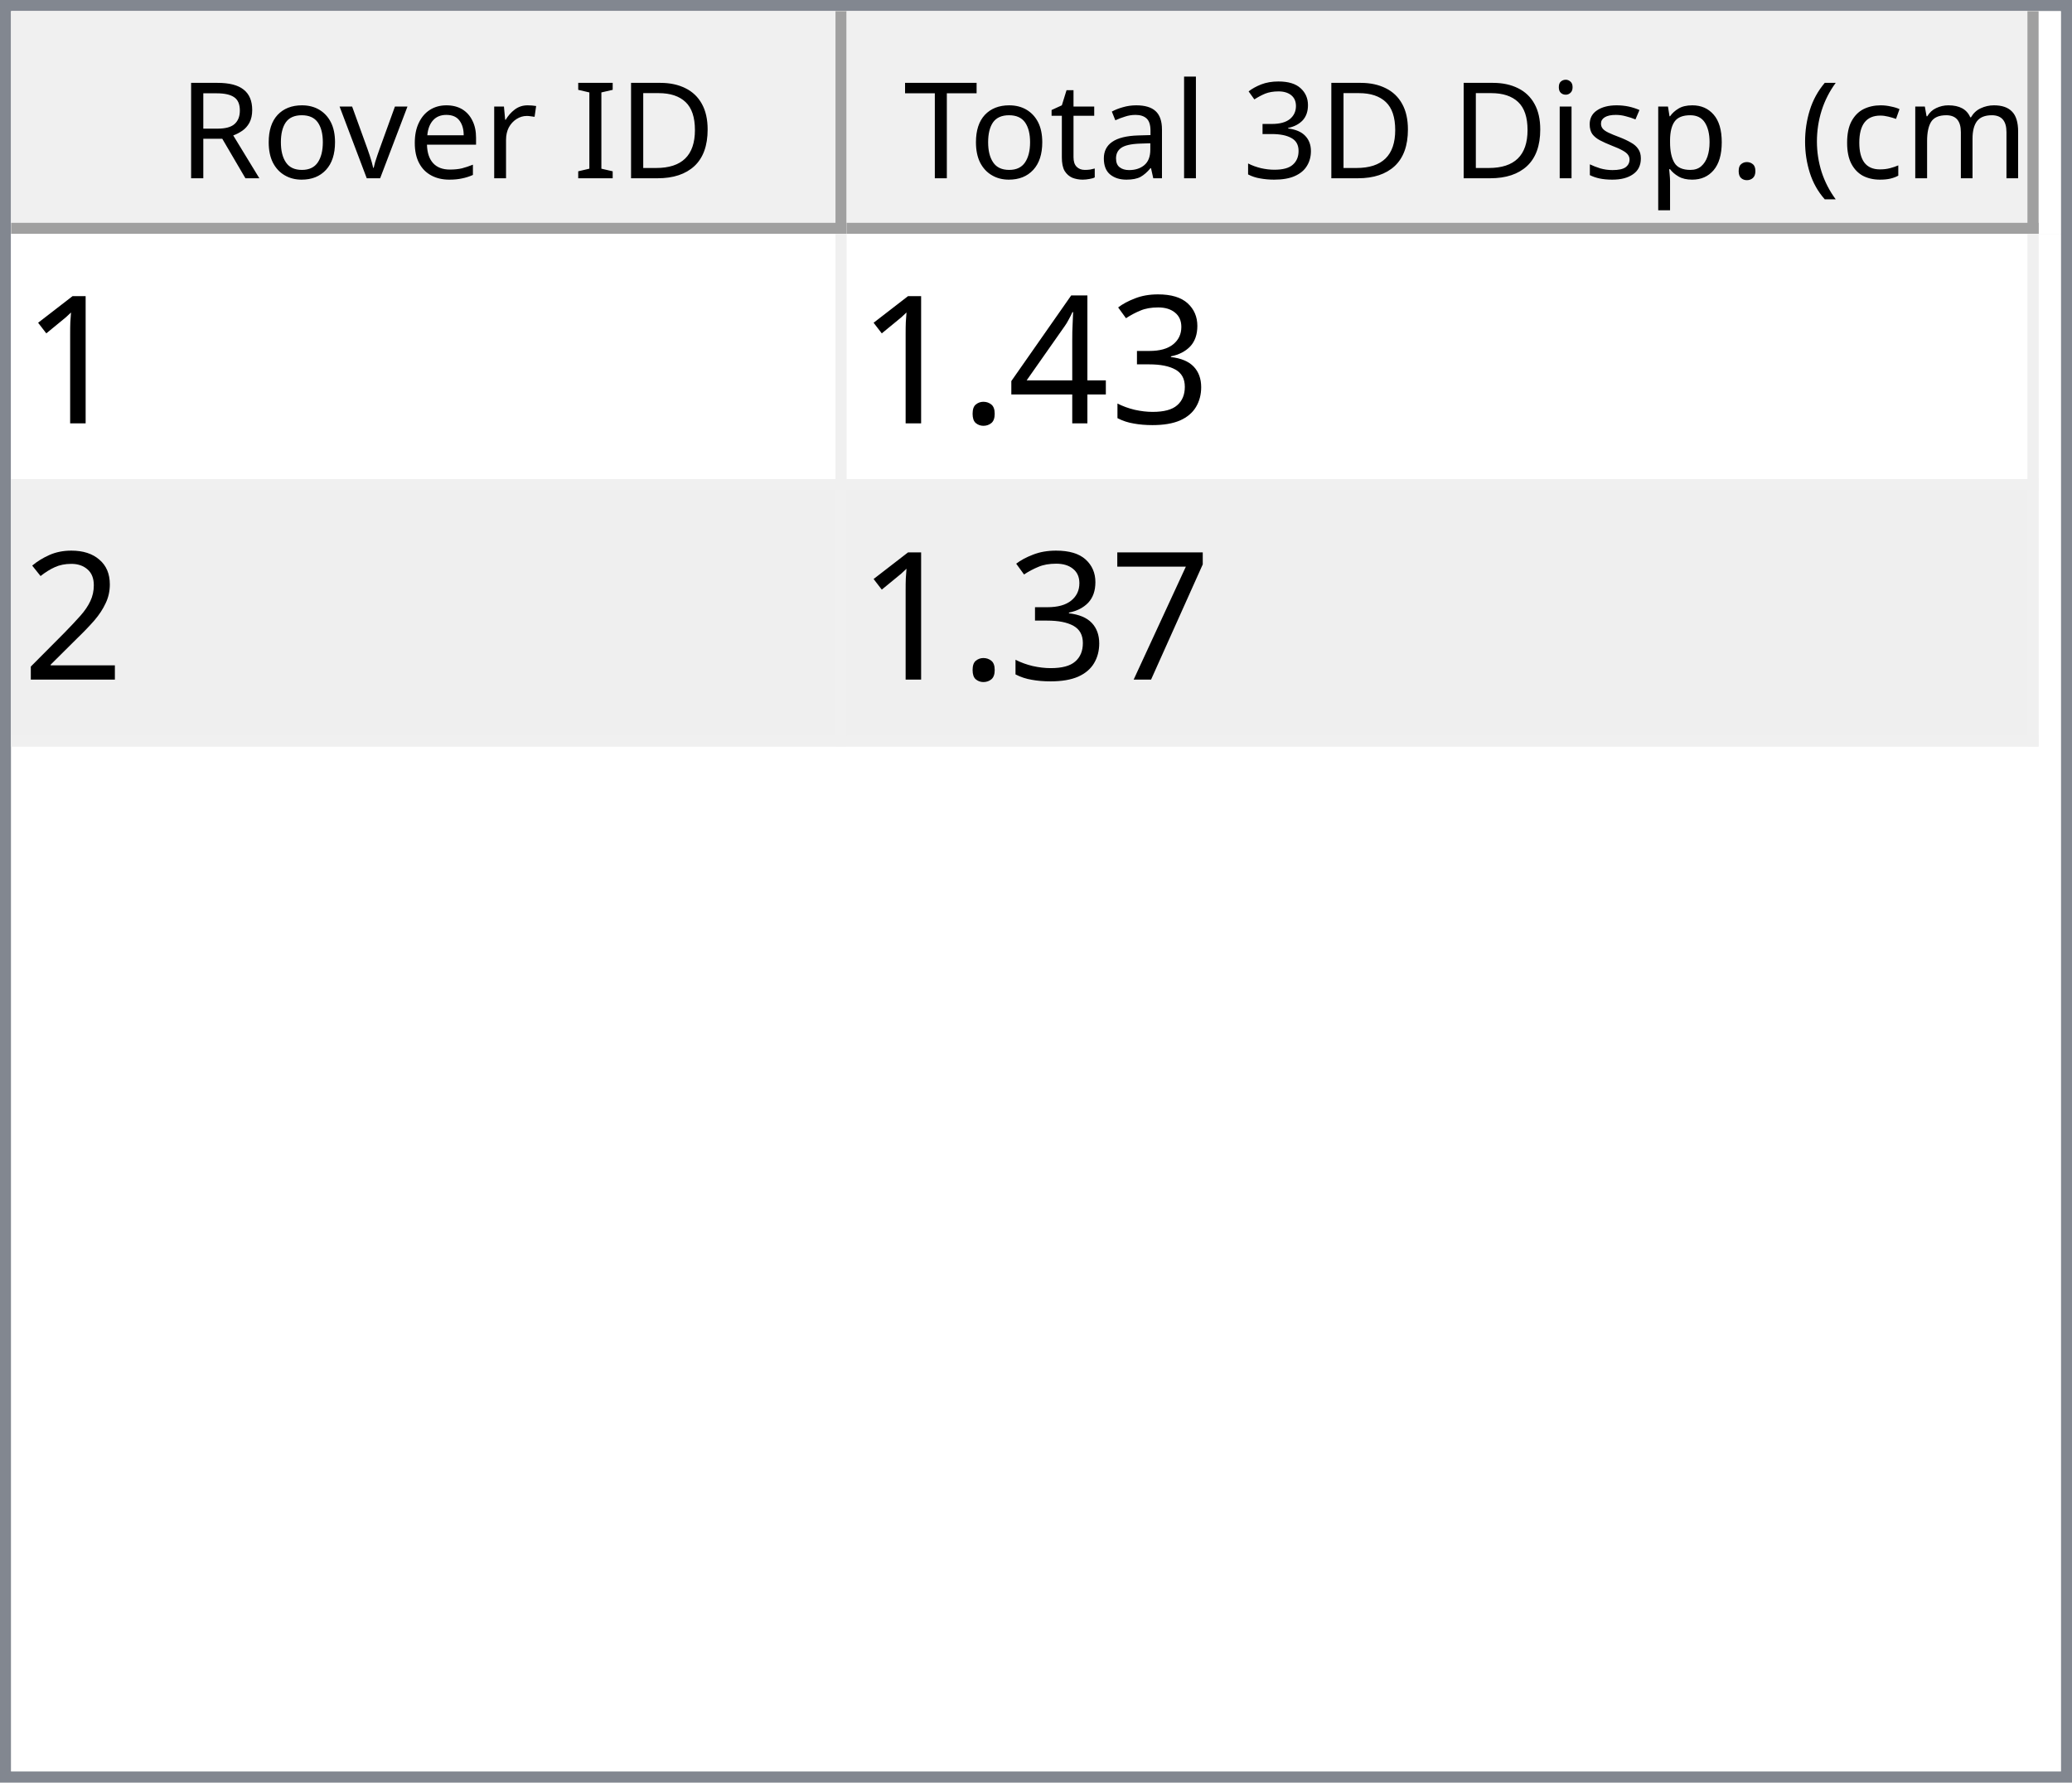
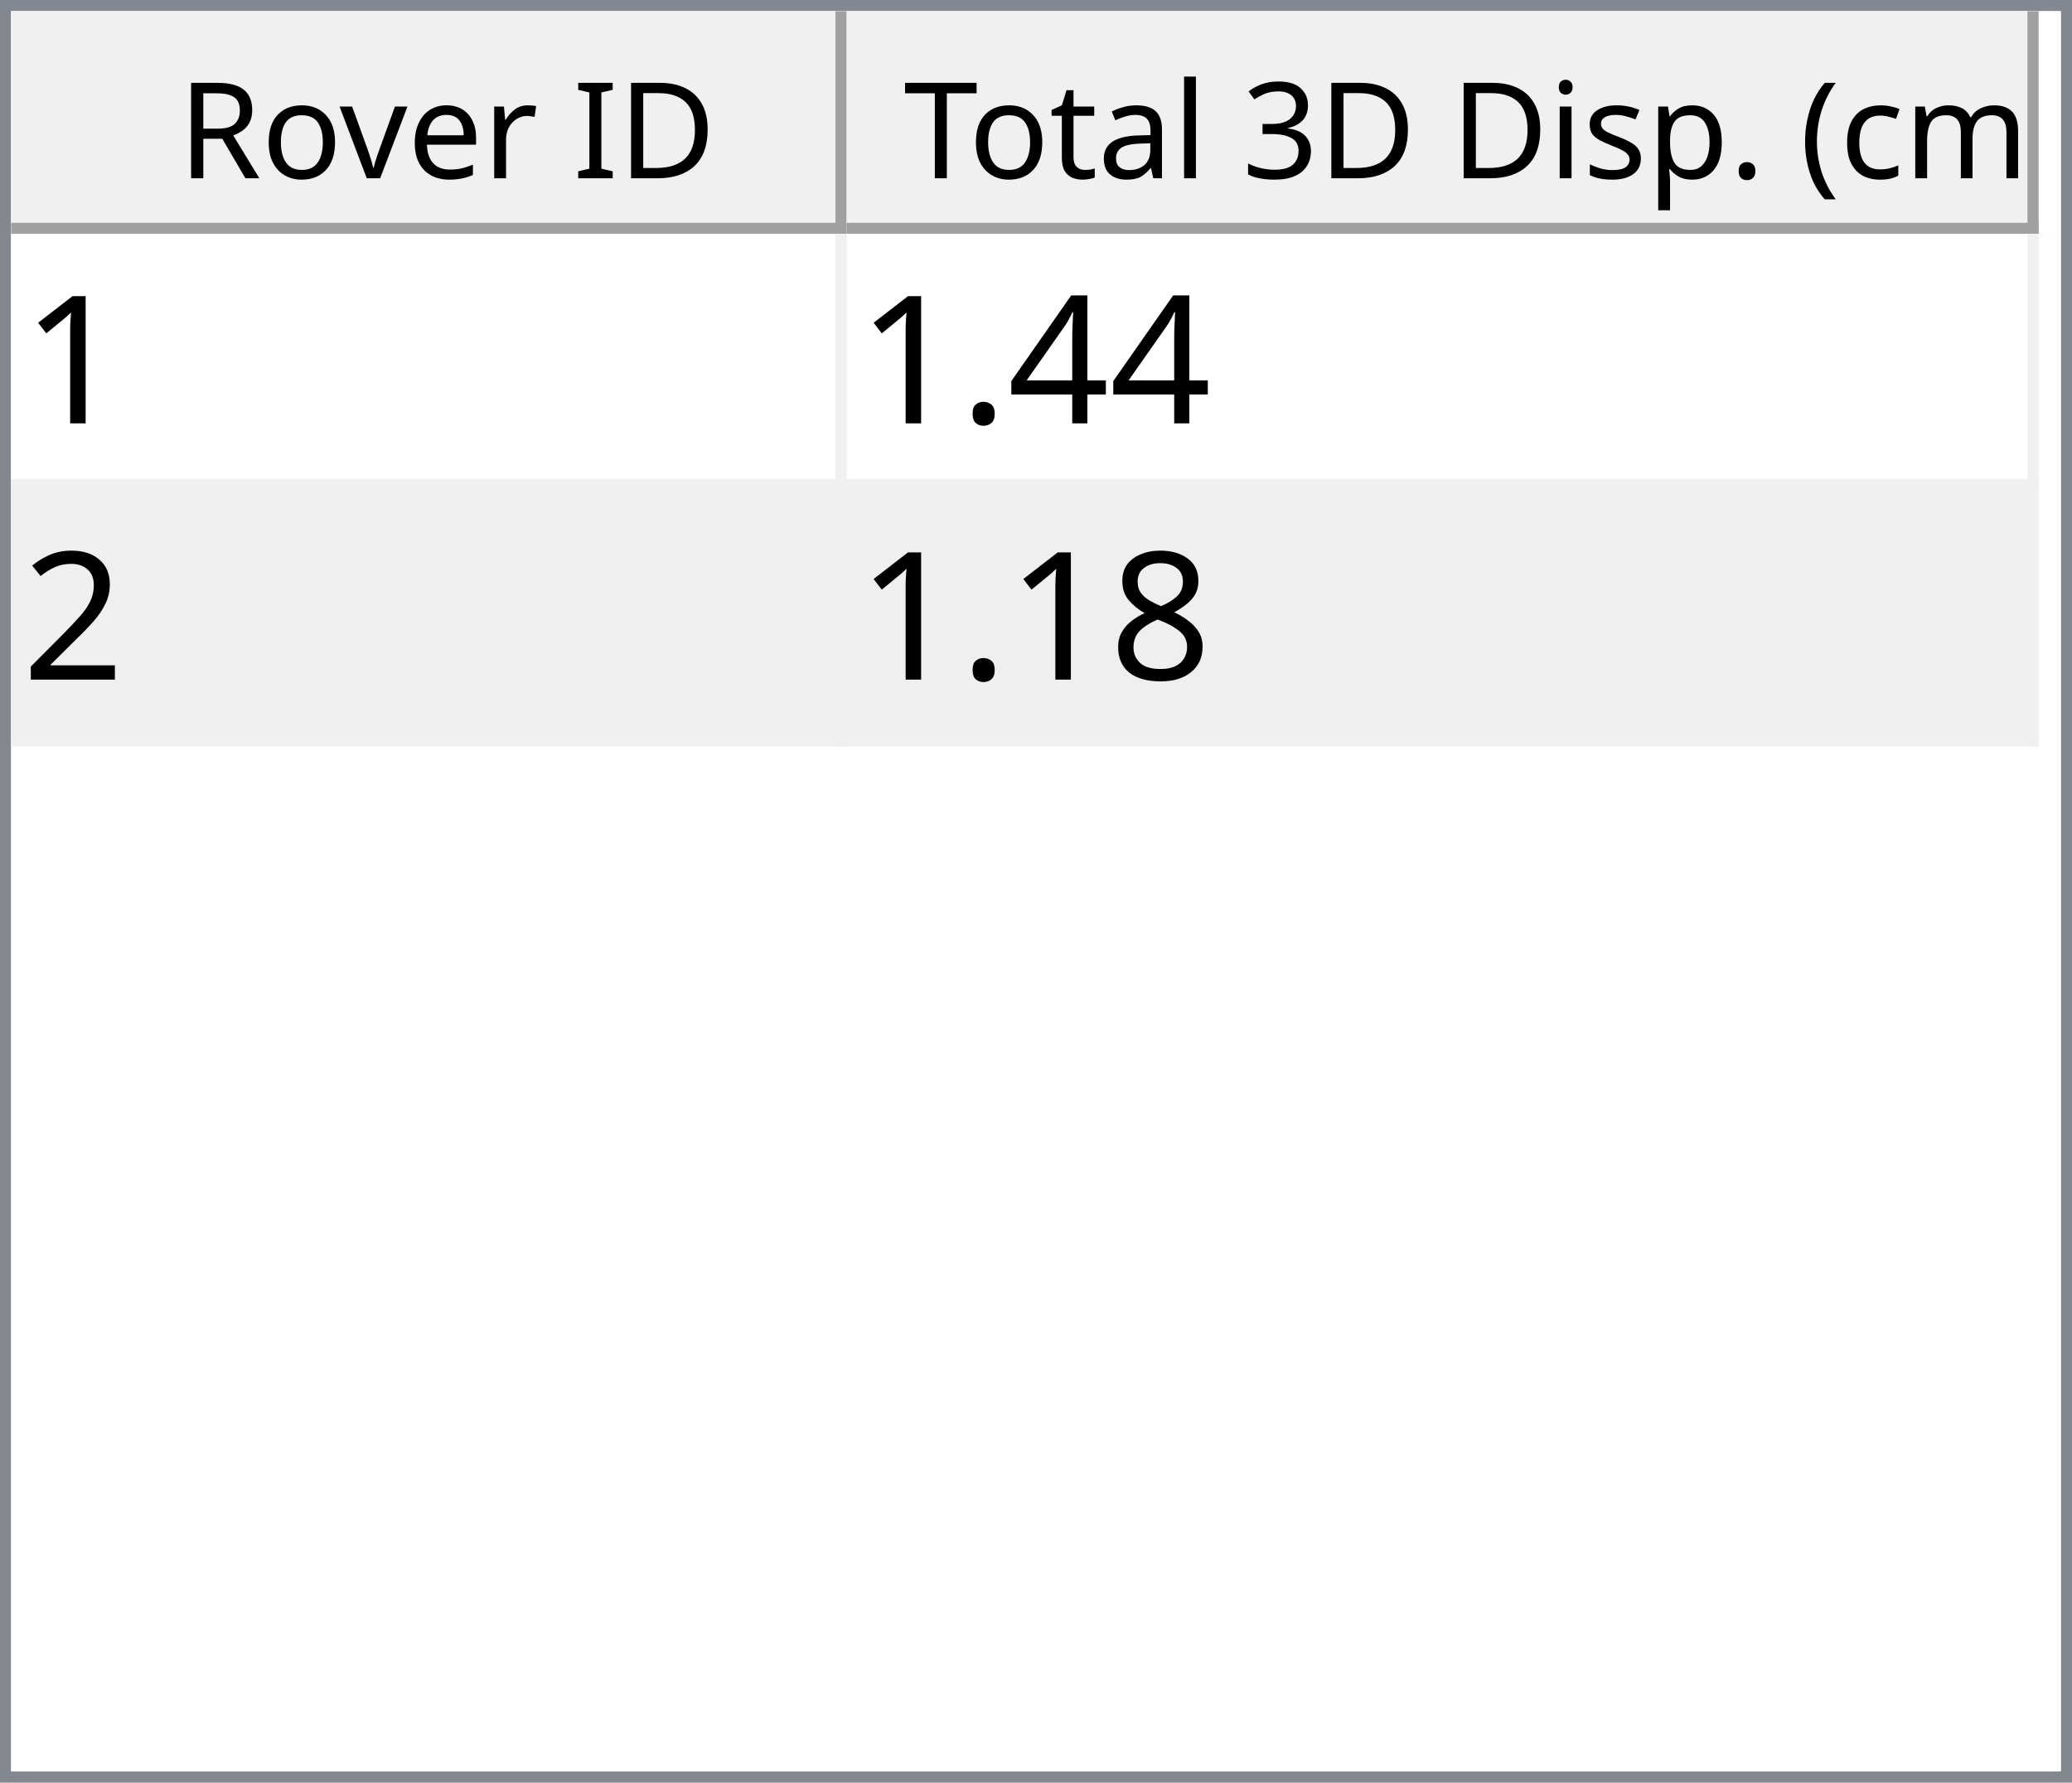
<svg xmlns="http://www.w3.org/2000/svg" style="fill-opacity:1; color-rendering:auto; color-interpolation:auto; text-rendering:auto; stroke:black; stroke-linecap:square; stroke-miterlimit:10; shape-rendering:auto; stroke-opacity:1; fill:black; stroke-dasharray:none; font-weight:normal; stroke-width:1; font-family:'Dialog'; font-style:normal; stroke-linejoin:miter; font-size:12px; stroke-dashoffset:0; image-rendering:auto;" width="186" height="160">
  <defs id="genericDefs" />
  <g>
    <defs id="defs1">
      <clipPath clipPathUnits="userSpaceOnUse" id="clipPath1">
        <path d="M0 0 L186 0 L186 160 L0 160 L0 0 Z" />
      </clipPath>
      <clipPath clipPathUnits="userSpaceOnUse" id="clipPath2">
        <path d="M0 0 L0 160 L186 160 L186 0 Z" />
      </clipPath>
      <clipPath clipPathUnits="userSpaceOnUse" id="clipPath3">
        <path d="M0 0 L0 20 L184 20 L184 0 Z" />
      </clipPath>
      <clipPath clipPathUnits="userSpaceOnUse" id="clipPath4">
        <path d="M0 0 L0 20 L75 20 L75 0 Z" />
      </clipPath>
      <clipPath clipPathUnits="userSpaceOnUse" id="clipPath5">
        <path d="M1 1 L1 19 L74 19 L74 1 Z" />
      </clipPath>
      <clipPath clipPathUnits="userSpaceOnUse" id="clipPath6">
        <path d="M0 0 L0 18 L73 18 L73 0 Z" />
      </clipPath>
      <clipPath clipPathUnits="userSpaceOnUse" id="clipPath7">
        <path d="M-0.5 -0.5 L-0.5 19.5 L74.5 19.5 L74.5 -0.5 Z" />
      </clipPath>
      <clipPath clipPathUnits="userSpaceOnUse" id="clipPath8">
        <path d="M0 0 L0 20 L107 20 L107 0 Z" />
      </clipPath>
      <clipPath clipPathUnits="userSpaceOnUse" id="clipPath9">
        <path d="M1 1 L1 19 L106 19 L106 1 Z" />
      </clipPath>
      <clipPath clipPathUnits="userSpaceOnUse" id="clipPath10">
        <path d="M0 0 L0 18 L105 18 L105 0 Z" />
      </clipPath>
      <clipPath clipPathUnits="userSpaceOnUse" id="clipPath11">
        <path d="M-0.5 -0.5 L-0.5 19.5 L106.5 19.5 L106.5 -0.5 Z" />
      </clipPath>
      <clipPath clipPathUnits="userSpaceOnUse" id="clipPath12">
        <path d="M0 0 L0 138 L184 138 L184 0 Z" />
      </clipPath>
      <clipPath clipPathUnits="userSpaceOnUse" id="clipPath13">
        <path d="M0 0 L0 46 L182 46 L182 0 Z" />
      </clipPath>
      <clipPath clipPathUnits="userSpaceOnUse" id="clipPath14">
        <path d="M-0.5 -0.5 L-0.5 45.5 L181.5 45.5 L181.5 -0.5 Z" />
      </clipPath>
      <clipPath clipPathUnits="userSpaceOnUse" id="clipPath15">
        <path d="M0 0 L0 22 L74 22 L74 0 Z" />
      </clipPath>
      <clipPath clipPathUnits="userSpaceOnUse" id="clipPath16">
        <path d="M0 0 L0 22 L106 22 L106 0 Z" />
      </clipPath>
      <font horiz-adv-x="64.551" id="font1">
        <font-face ascent="107.91" descent="25.098" units-per-em="100" style="font-style:normal; font-family:Segoe UI; font-weight:normal;" />
        <missing-glyph horiz-adv-x="64.551" d="M8.109 0 L8.109 68.266 L56.453 68.266 L56.453 0 L8.109 0 ZM15.328 7.234 L49.219 7.234 L49.219 61.031 L15.328 61.031 L15.328 7.234 Z" />
        <glyph unicode="D" horiz-adv-x="70.117" d="M9.188 0 L9.188 70.016 L28.516 70.016 Q65.531 70.016 65.531 35.891 Q65.531 19.672 55.25 9.836 Q44.969 0 27.734 0 L9.188 0 ZM17.391 62.594 L17.391 7.422 L27.828 7.422 Q41.609 7.422 49.273 14.797 Q56.938 22.172 56.938 35.688 Q56.938 62.594 28.328 62.594 L17.391 62.594 Z" />
        <glyph unicode="I" horiz-adv-x="26.611" d="M17.391 0 L9.188 0 L9.188 70.016 L17.391 70.016 L17.391 0 Z" />
        <glyph unicode=" " horiz-adv-x="27.393" d="" />
        <glyph unicode="r" horiz-adv-x="34.766" d="M34.188 41.891 Q32.078 43.5 28.125 43.5 Q23 43.5 19.555 38.672 Q16.109 33.844 16.109 25.484 L16.109 0 L8.109 0 L8.109 50 L16.109 50 L16.109 39.703 L16.312 39.703 Q18.016 44.969 21.531 47.922 Q25.047 50.875 29.391 50.875 Q32.516 50.875 34.188 50.203 L34.188 41.891 Z" />
        <glyph unicode="e" horiz-adv-x="52.295" d="M48.297 23 L12.984 23 Q13.188 14.656 17.484 10.109 Q21.781 5.562 29.297 5.562 Q37.75 5.562 44.828 11.141 L44.828 3.609 Q38.234 -1.172 27.391 -1.172 Q16.797 -1.172 10.742 5.641 Q4.688 12.453 4.688 24.812 Q4.688 36.469 11.305 43.82 Q17.922 51.172 27.734 51.172 Q37.547 51.172 42.922 44.828 Q48.297 38.484 48.297 27.203 L48.297 23 ZM40.094 29.781 Q40.047 36.719 36.75 40.578 Q33.453 44.438 27.594 44.438 Q21.922 44.438 17.969 40.383 Q14.016 36.328 13.094 29.781 L40.094 29.781 Z" />
        <glyph unicode="v" horiz-adv-x="47.9" d="M47.406 50 L27.484 0 L19.625 0 L0.688 50 L9.469 50 L22.172 13.672 Q23.578 9.672 23.922 6.688 L24.125 6.688 Q24.609 10.453 25.688 13.484 L38.969 50 L47.406 50 Z" />
        <glyph unicode="o" horiz-adv-x="58.594" d="M29 -1.172 Q17.922 -1.172 11.305 5.836 Q4.688 12.844 4.688 24.422 Q4.688 37.016 11.57 44.094 Q18.453 51.172 30.172 51.172 Q41.359 51.172 47.633 44.289 Q53.906 37.406 53.906 25.203 Q53.906 13.234 47.141 6.031 Q40.375 -1.172 29 -1.172 ZM29.594 44.438 Q21.875 44.438 17.383 39.188 Q12.891 33.938 12.891 24.703 Q12.891 15.828 17.43 10.695 Q21.969 5.562 29.594 5.562 Q37.359 5.562 41.531 10.594 Q45.703 15.625 45.703 24.906 Q45.703 34.281 41.531 39.359 Q37.359 44.438 29.594 44.438 Z" />
        <glyph unicode="R" horiz-adv-x="59.814" d="M59.375 0 L49.609 0 L37.891 19.625 Q36.281 22.359 34.766 24.289 Q33.25 26.219 31.664 27.438 Q30.078 28.656 28.25 29.219 Q26.422 29.781 24.125 29.781 L17.391 29.781 L17.391 0 L9.188 0 L9.188 70.016 L30.078 70.016 Q34.672 70.016 38.555 68.867 Q42.438 67.719 45.289 65.375 Q48.141 63.031 49.758 59.547 Q51.375 56.062 51.375 51.375 Q51.375 47.703 50.273 44.656 Q49.172 41.609 47.148 39.211 Q45.125 36.812 42.266 35.133 Q39.406 33.453 35.844 32.516 L35.844 32.328 Q37.594 31.547 38.891 30.547 Q40.188 29.547 41.359 28.18 Q42.531 26.812 43.68 25.078 Q44.828 23.344 46.234 21.047 L59.375 0 ZM17.391 62.594 L17.391 37.203 L28.516 37.203 Q31.594 37.203 34.203 38.133 Q36.812 39.062 38.719 40.797 Q40.625 42.531 41.703 45.047 Q42.781 47.562 42.781 50.688 Q42.781 56.297 39.141 59.445 Q35.5 62.594 28.609 62.594 L17.391 62.594 Z" />
        <glyph unicode=")" horiz-adv-x="30.176" d="M8.297 -15.922 L1.172 -15.922 Q16.406 2.344 16.406 26.812 Q16.406 51.469 1.078 70.016 L8.297 70.016 Q23.531 52.156 23.531 26.703 Q23.531 1.375 8.297 -15.922 Z" />
        <glyph unicode="m" horiz-adv-x="86.133" d="M79.109 0 L71.094 0 L71.094 28.719 Q71.094 37.016 68.531 40.727 Q65.969 44.438 59.906 44.438 Q54.781 44.438 51.195 39.75 Q47.609 35.062 47.609 28.516 L47.609 0 L39.594 0 L39.594 29.688 Q39.594 44.438 28.219 44.438 Q22.953 44.438 19.531 40.016 Q16.109 35.594 16.109 28.516 L16.109 0 L8.109 0 L8.109 50 L16.109 50 L16.109 42.094 L16.312 42.094 Q21.625 51.172 31.844 51.172 Q36.969 51.172 40.773 48.312 Q44.578 45.453 46 40.828 Q51.562 51.172 62.594 51.172 Q79.109 51.172 79.109 30.812 L79.109 0 Z" />
        <glyph unicode="c" horiz-adv-x="46.191" d="M42.188 2.297 Q36.422 -1.172 28.516 -1.172 Q17.828 -1.172 11.258 5.789 Q4.688 12.75 4.688 23.828 Q4.688 36.188 11.766 43.68 Q18.844 51.172 30.672 51.172 Q37.25 51.172 42.281 48.734 L42.281 40.531 Q36.719 44.438 30.375 44.438 Q22.703 44.438 17.797 38.945 Q12.891 33.453 12.891 24.516 Q12.891 15.719 17.508 10.641 Q22.125 5.562 29.891 5.562 Q36.422 5.562 42.188 9.906 L42.188 2.297 Z" />
        <glyph unicode="(" horiz-adv-x="30.176" d="M29.109 -15.922 L21.969 -15.922 Q6.844 1.375 6.844 26.703 Q6.844 52.156 21.969 70.016 L29.203 70.016 Q13.875 51.469 13.875 26.812 Q13.875 2.344 29.109 -15.922 Z" />
        <glyph unicode="." horiz-adv-x="21.68" d="M10.891 -1.078 Q8.641 -1.078 7.055 0.539 Q5.469 2.156 5.469 4.391 Q5.469 6.641 7.055 8.273 Q8.641 9.906 10.891 9.906 Q13.188 9.906 14.797 8.273 Q16.406 6.641 16.406 4.391 Q16.406 2.156 14.797 0.539 Q13.188 -1.078 10.891 -1.078 Z" />
        <glyph unicode="p" horiz-adv-x="58.789" d="M16.312 7.234 L16.109 7.234 L16.109 -23 L8.109 -23 L8.109 50 L16.109 50 L16.109 41.219 L16.312 41.219 Q22.219 51.172 33.594 51.172 Q43.266 51.172 48.688 44.461 Q54.109 37.75 54.109 26.469 Q54.109 13.922 48 6.375 Q41.891 -1.172 31.297 -1.172 Q21.578 -1.172 16.312 7.234 ZM16.109 27.391 L16.109 20.406 Q16.109 14.203 20.141 9.883 Q24.172 5.562 30.375 5.562 Q37.641 5.562 41.773 11.133 Q45.906 16.703 45.906 26.609 Q45.906 34.969 42.047 39.703 Q38.188 44.438 31.594 44.438 Q24.609 44.438 20.359 39.578 Q16.109 34.719 16.109 27.391 Z" />
        <glyph unicode="s" horiz-adv-x="42.432" d="M5.078 1.812 L5.078 10.406 Q11.625 5.562 19.484 5.562 Q30.031 5.562 30.031 12.594 Q30.031 14.594 29.125 15.992 Q28.219 17.391 26.68 18.461 Q25.141 19.531 23.07 20.383 Q21 21.234 18.609 22.172 Q15.281 23.484 12.766 24.828 Q10.25 26.172 8.57 27.859 Q6.891 29.547 6.031 31.695 Q5.172 33.844 5.172 36.719 Q5.172 40.234 6.789 42.945 Q8.406 45.656 11.086 47.484 Q13.766 49.312 17.211 50.242 Q20.656 51.172 24.312 51.172 Q30.812 51.172 35.938 48.922 L35.938 40.828 Q30.422 44.438 23.25 44.438 Q21 44.438 19.195 43.922 Q17.391 43.406 16.094 42.477 Q14.797 41.547 14.086 40.258 Q13.375 38.969 13.375 37.406 Q13.375 35.453 14.086 34.133 Q14.797 32.812 16.164 31.789 Q17.531 30.766 19.484 29.938 Q21.438 29.109 23.922 28.125 Q27.25 26.859 29.883 25.516 Q32.516 24.172 34.375 22.484 Q36.234 20.797 37.234 18.602 Q38.234 16.406 38.234 13.375 Q38.234 9.672 36.602 6.938 Q34.969 4.203 32.234 2.398 Q29.5 0.594 25.93 -0.289 Q22.359 -1.172 18.453 -1.172 Q10.75 -1.172 5.078 1.812 Z" />
        <glyph unicode="i" horiz-adv-x="24.219" d="M12.203 62.703 Q10.062 62.703 8.547 64.164 Q7.031 65.625 7.031 67.875 Q7.031 70.125 8.547 71.609 Q10.062 73.094 12.203 73.094 Q14.406 73.094 15.945 71.609 Q17.484 70.125 17.484 67.875 Q17.484 65.719 15.945 64.211 Q14.406 62.703 12.203 62.703 ZM16.109 0 L8.109 0 L8.109 50 L16.109 50 L16.109 0 Z" />
        <glyph unicode="3" horiz-adv-x="53.906" d="M46.531 19.828 Q46.531 15.094 44.75 11.211 Q42.969 7.328 39.719 4.57 Q36.469 1.812 31.93 0.297 Q27.391 -1.219 21.922 -1.219 Q11.922 -1.219 6 2.594 L6 11.188 Q13.094 5.609 22.219 5.609 Q25.875 5.609 28.828 6.539 Q31.781 7.469 33.906 9.227 Q36.031 10.984 37.18 13.477 Q38.328 15.969 38.328 19.094 Q38.328 32.812 18.797 32.812 L12.984 32.812 L12.984 39.594 L18.5 39.594 Q35.797 39.594 35.797 52.484 Q35.797 64.406 22.609 64.406 Q15.188 64.406 8.688 59.422 L8.688 67.188 Q15.375 71.188 24.609 71.188 Q29 71.188 32.57 69.969 Q36.141 68.75 38.68 66.555 Q41.219 64.359 42.609 61.281 Q44 58.203 44 54.5 Q44 40.672 30.031 36.719 L30.031 36.531 Q33.594 36.141 36.625 34.797 Q39.656 33.453 41.852 31.305 Q44.047 29.156 45.289 26.25 Q46.531 23.344 46.531 19.828 Z" />
        <glyph unicode="l" horiz-adv-x="24.219" d="M16.109 0 L8.109 0 L8.109 74.031 L16.109 74.031 L16.109 0 Z" />
        <glyph unicode="a" horiz-adv-x="50.879" d="M43.891 0 L35.891 0 L35.891 7.812 L35.688 7.812 Q30.469 -1.172 20.312 -1.172 Q12.844 -1.172 8.617 2.781 Q4.391 6.734 4.391 13.281 Q4.391 27.297 20.906 29.594 L35.891 31.688 Q35.891 44.438 25.594 44.438 Q16.547 44.438 9.281 38.281 L9.281 46.484 Q16.656 51.172 26.266 51.172 Q43.891 51.172 43.891 32.516 L43.891 0 ZM35.891 25.297 L23.828 23.641 Q18.266 22.859 15.43 20.875 Q12.594 18.891 12.594 13.875 Q12.594 10.203 15.211 7.883 Q17.828 5.562 22.172 5.562 Q28.125 5.562 32.008 9.742 Q35.891 13.922 35.891 20.312 L35.891 25.297 Z" />
        <glyph unicode="t" horiz-adv-x="33.887" d="M31.297 0.484 Q28.469 -1.078 23.828 -1.078 Q10.688 -1.078 10.688 13.578 L10.688 43.172 L2.094 43.172 L2.094 50 L10.688 50 L10.688 62.203 L18.703 64.797 L18.703 50 L31.297 50 L31.297 43.172 L18.703 43.172 L18.703 14.984 Q18.703 9.969 20.414 7.82 Q22.125 5.672 26.078 5.672 Q29.109 5.672 31.297 7.328 L31.297 0.484 Z" />
        <glyph unicode="T" horiz-adv-x="52.393" d="M50.594 62.594 L30.375 62.594 L30.375 0 L22.172 0 L22.172 62.594 L2 62.594 L2 70.016 L50.594 70.016 L50.594 62.594 Z" />
      </font>
      <font horiz-adv-x="75.0" id="font2">
        <font-face ascent="100.537" descent="21.973" units-per-em="100" style="font-style:normal; font-family:sans-serif; font-weight:normal;" />
        <missing-glyph horiz-adv-x="75.0" d="M12.5 0 L12.5 62.5 L62.5 62.5 L62.5 0 L12.5 0 ZM14.062 1.562 L60.938 1.562 L60.938 60.938 L14.062 60.938 L14.062 1.562 Z" />
        <glyph unicode="1" horiz-adv-x="55.615" d="M37.25 0 L28.469 0 L28.469 56 Q25.297 52.984 20.141 49.953 Q14.984 46.922 10.891 45.406 L10.891 53.906 Q18.266 57.375 23.781 62.305 Q29.297 67.234 31.594 71.875 L37.25 71.875 L37.25 0 Z" />
-         <glyph unicode="3" horiz-adv-x="55.615" d="M4.203 18.891 L12.984 20.062 Q14.5 12.594 18.141 9.297 Q21.781 6 27 6 Q33.203 6 37.477 10.297 Q41.75 14.594 41.75 20.953 Q41.75 27 37.797 30.93 Q33.844 34.859 27.734 34.859 Q25.25 34.859 21.531 33.891 L22.516 41.609 Q23.391 41.5 23.922 41.5 Q29.547 41.5 34.039 44.43 Q38.531 47.359 38.531 53.469 Q38.531 58.297 35.258 61.477 Q31.984 64.656 26.812 64.656 Q21.688 64.656 18.266 61.43 Q14.844 58.203 13.875 51.766 L5.078 53.328 Q6.688 62.156 12.398 67.016 Q18.109 71.875 26.609 71.875 Q32.469 71.875 37.398 69.359 Q42.328 66.844 44.945 62.5 Q47.562 58.156 47.562 53.266 Q47.562 48.641 45.07 44.828 Q42.578 41.016 37.703 38.766 Q44.047 37.312 47.562 32.695 Q51.078 28.078 51.078 21.141 Q51.078 11.766 44.242 5.25 Q37.406 -1.266 26.953 -1.266 Q17.531 -1.266 11.305 4.352 Q5.078 9.969 4.203 18.891 Z" />
        <glyph unicode="4" horiz-adv-x="55.615" d="M32.328 0 L32.328 17.141 L1.266 17.141 L1.266 25.203 L33.938 71.578 L41.109 71.578 L41.109 25.203 L50.781 25.203 L50.781 17.141 L41.109 17.141 L41.109 0 L32.328 0 ZM32.328 25.203 L32.328 57.469 L9.906 25.203 L32.328 25.203 Z" />
        <glyph unicode="." horiz-adv-x="27.783" d="M9.078 0 L9.078 10.016 L19.094 10.016 L19.094 0 L9.078 0 Z" />
        <glyph unicode="2" horiz-adv-x="55.615" d="M50.344 8.453 L50.344 0 L3.031 0 Q2.938 3.172 4.047 6.109 Q5.859 10.938 9.836 15.625 Q13.812 20.312 21.344 26.469 Q33.016 36.031 37.117 41.625 Q41.219 47.219 41.219 52.203 Q41.219 57.422 37.477 61.008 Q33.734 64.594 27.734 64.594 Q21.391 64.594 17.578 60.789 Q13.766 56.984 13.719 50.25 L4.688 51.172 Q5.609 61.281 11.664 66.578 Q17.719 71.875 27.938 71.875 Q38.234 71.875 44.242 66.164 Q50.25 60.453 50.25 52 Q50.25 47.703 48.492 43.555 Q46.734 39.406 42.656 34.812 Q38.578 30.219 29.109 22.219 Q21.188 15.578 18.945 13.211 Q16.703 10.844 15.234 8.453 L50.344 8.453 Z" />
-         <glyph unicode="7" horiz-adv-x="55.615" d="M4.734 62.203 L4.734 70.656 L51.078 70.656 L51.078 63.812 Q44.234 56.547 37.523 44.484 Q30.812 32.422 27.156 19.672 Q24.516 10.688 23.781 0 L14.75 0 Q14.891 8.453 18.062 20.414 Q21.234 32.375 27.172 43.484 Q33.109 54.594 39.797 62.203 L4.734 62.203 Z" />
+         <glyph unicode="8" horiz-adv-x="55.615" d="M17.672 38.812 Q12.203 40.828 9.57 44.539 Q6.938 48.25 6.938 53.422 Q6.938 61.234 12.555 66.555 Q18.172 71.875 27.484 71.875 Q36.859 71.875 42.578 66.43 Q48.297 60.984 48.297 53.172 Q48.297 48.188 45.68 44.508 Q43.062 40.828 37.75 38.812 Q44.344 36.672 47.781 31.883 Q51.219 27.094 51.219 20.453 Q51.219 11.281 44.727 5.031 Q38.234 -1.219 27.641 -1.219 Q17.047 -1.219 10.547 5.055 Q4.047 11.328 4.047 20.703 Q4.047 27.688 7.594 32.398 Q11.141 37.109 17.672 38.812 ZM15.922 53.719 Q15.922 48.641 19.195 45.414 Q22.469 42.188 27.688 42.188 Q32.766 42.188 36.016 45.383 Q39.266 48.578 39.266 53.219 Q39.266 58.062 35.914 61.359 Q32.562 64.656 27.594 64.656 Q22.562 64.656 19.242 61.43 Q15.922 58.203 15.922 53.719 ZM13.094 20.656 Q13.094 16.891 14.875 13.375 Q16.656 9.859 20.172 7.93 Q23.688 6 27.734 6 Q34.031 6 38.133 10.055 Q42.234 14.109 42.234 20.359 Q42.234 26.703 38.016 30.859 Q33.797 35.016 27.438 35.016 Q21.234 35.016 17.164 30.914 Q13.094 26.812 13.094 20.656 Z" />
      </font>
    </defs>
    <g style="fill:white; stroke:white;">
      <rect x="0" y="0" width="186" style="clip-path:url(#clipPath1); stroke:none;" height="160" />
    </g>
    <g style="fill:white; text-rendering:optimizeSpeed; color-rendering:optimizeSpeed; image-rendering:optimizeSpeed; shape-rendering:crispEdges; stroke:white; color-interpolation:sRGB;">
      <rect x="0" width="186" height="160" y="0" style="stroke:none;" />
      <path style="stroke:none;" d="M0 160 L186 160 L186 0 L0 0 Z" />
    </g>
    <g style="fill:rgb(240,240,240); font-family:'Segoe UI'; stroke:rgb(240,240,240);">
      <rect x="0" y="0" width="186" style="clip-path:url(#clipPath2); stroke:none;" height="160" />
    </g>
    <g style="fill:rgb(130,135,144); font-family:'Segoe UI'; stroke:rgb(130,135,144);">
      <path d="M0 0 L186 0 L186 160 L0 160 L0 0 ZM1 1 L185 1 L185 159 L1 159 L1 1 Z" style="fill-rule:evenodd; clip-path:url(#clipPath2); stroke:none;" />
    </g>
    <g style="fill:white; font-family:'Segoe UI'; stroke:white;" transform="translate(1,1)">
      <rect x="0" y="0" width="184" style="clip-path:url(#clipPath3); stroke:none;" height="20" />
    </g>
    <g style="fill:rgb(240,240,240); font-family:'Segoe UI'; stroke:rgb(240,240,240);" transform="translate(1,1)">
      <rect x="0" y="0" width="75" style="clip-path:url(#clipPath4); stroke:none;" height="20" />
    </g>
    <g style="font-family:'Segoe UI';" transform="translate(2,2)">
      <text x="14" xml:space="preserve" y="14" style="clip-path:url(#clipPath6); stroke:none;">Rover ID</text>
    </g>
    <g style="fill:rgb(160,160,160); font-family:'Segoe UI'; stroke:rgb(160,160,160); stroke-linejoin:bevel;" transform="translate(1.5,1.5)">
      <line x1="74" x2="74" y1="0" style="fill:none; clip-path:url(#clipPath7);" y2="19" />
    </g>
    <g style="fill:rgb(160,160,160); font-family:'Segoe UI'; stroke:rgb(160,160,160); stroke-linejoin:bevel;" transform="matrix(1,0,0,1,1,1) translate(0.5,0.5)">
      <line x1="0" x2="74" y1="19" style="fill:none; clip-path:url(#clipPath7);" y2="19" />
    </g>
    <g style="fill:rgb(240,240,240); font-family:'Segoe UI'; stroke:rgb(240,240,240);" transform="translate(76,1)">
      <rect x="0" y="0" width="107" style="clip-path:url(#clipPath8); stroke:none;" height="20" />
    </g>
    <g style="font-family:'Segoe UI';" transform="translate(77,2)">
      <text x="1" xml:space="preserve" y="14" style="clip-path:url(#clipPath10); stroke:none;"> Total 3D Disp. (cm)</text>
    </g>
    <g style="fill:rgb(160,160,160); font-family:'Segoe UI'; stroke:rgb(160,160,160); stroke-linejoin:bevel;" transform="translate(76.5,1.5)">
      <line x1="106" x2="106" y1="0" style="fill:none; clip-path:url(#clipPath11);" y2="19" />
    </g>
    <g style="fill:rgb(160,160,160); font-family:'Segoe UI'; stroke:rgb(160,160,160); stroke-linejoin:bevel;" transform="matrix(1,0,0,1,76,1) translate(0.5,0.5)">
      <line x1="0" x2="106" y1="19" style="fill:none; clip-path:url(#clipPath11);" y2="19" />
    </g>
    <g style="fill:white; font-family:'Segoe UI'; stroke:white;" transform="translate(1,21)">
      <rect x="0" y="0" width="184" style="clip-path:url(#clipPath12); stroke:none;" height="138" />
    </g>
    <g style="fill:rgb(240,240,240); font-size:16px; font-family:sans-serif; stroke:rgb(240,240,240);" transform="translate(1,21)">
      <rect x="0" y="0" width="182" style="clip-path:url(#clipPath13); stroke:none;" height="46" />
      <line transform="translate(0.5,0.5)" x1="0" x2="181" y1="22" style="clip-path:url(#clipPath14); fill:none; stroke-linejoin:bevel;" y2="22" />
    </g>
    <g transform="matrix(1,0,0,1,1,21) translate(0.5,0.5)" style="fill:rgb(240,240,240); font-size:16px; font-family:sans-serif; stroke:rgb(240,240,240); stroke-linejoin:bevel;">
      <line x1="0" x2="181" y1="45" style="fill:none; clip-path:url(#clipPath14);" y2="45" />
    </g>
    <g transform="matrix(1,0,0,1,1,21) translate(0.5,0.5)" style="fill:rgb(240,240,240); font-size:16px; font-family:sans-serif; stroke:rgb(240,240,240); stroke-linejoin:bevel;">
      <line x1="74" x2="74" y1="0" style="fill:none; clip-path:url(#clipPath14);" y2="45" />
    </g>
    <g transform="matrix(1,0,0,1,1,21) translate(0.5,0.5)" style="fill:rgb(240,240,240); font-size:16px; font-family:sans-serif; stroke:rgb(240,240,240); stroke-linejoin:bevel;">
      <line x1="181" x2="181" y1="0" style="fill:none; clip-path:url(#clipPath14);" y2="45" />
    </g>
    <g style="fill:white; font-size:16px; font-family:sans-serif; stroke:white;" transform="matrix(1,0,0,1,1,21)">
      <rect x="0" y="0" width="74" style="clip-path:url(#clipPath15); stroke:none;" height="22" />
      <text x="1" y="17" style="fill:black; clip-path:url(#clipPath15); stroke:none;" xml:space="preserve">1</text>
    </g>
    <g style="fill:white; font-size:16px; font-family:sans-serif; stroke:white;" transform="matrix(1,0,0,1,1,21) translate(75,0)">
      <rect x="0" y="0" width="106" style="clip-path:url(#clipPath16); stroke:none;" height="22" />
-       <text x="1" y="17" style="fill:black; clip-path:url(#clipPath16); stroke:none;" xml:space="preserve">1.43</text>
+       <text x="1" y="17" style="fill:black; clip-path:url(#clipPath16); stroke:none;" xml:space="preserve">1.44</text>
    </g>
    <g style="fill:rgb(239,239,239); font-size:16px; font-family:sans-serif; stroke:rgb(239,239,239);" transform="matrix(1,0,0,1,1,21) translate(0,23)">
      <rect x="0" y="0" width="74" style="clip-path:url(#clipPath15); stroke:none;" height="22" />
      <text x="1" y="17" style="fill:black; clip-path:url(#clipPath15); stroke:none;" xml:space="preserve">2</text>
    </g>
    <g style="fill:rgb(239,239,239); font-size:16px; font-family:sans-serif; stroke:rgb(239,239,239);" transform="matrix(1,0,0,1,1,21) translate(75,23)">
      <rect x="0" y="0" width="106" style="clip-path:url(#clipPath16); stroke:none;" height="22" />
-       <text x="1" y="17" style="fill:black; clip-path:url(#clipPath16); stroke:none;" xml:space="preserve">1.37</text>
+       <text x="1" y="17" style="fill:black; clip-path:url(#clipPath16); stroke:none;" xml:space="preserve">1.18</text>
    </g>
  </g>
</svg>
